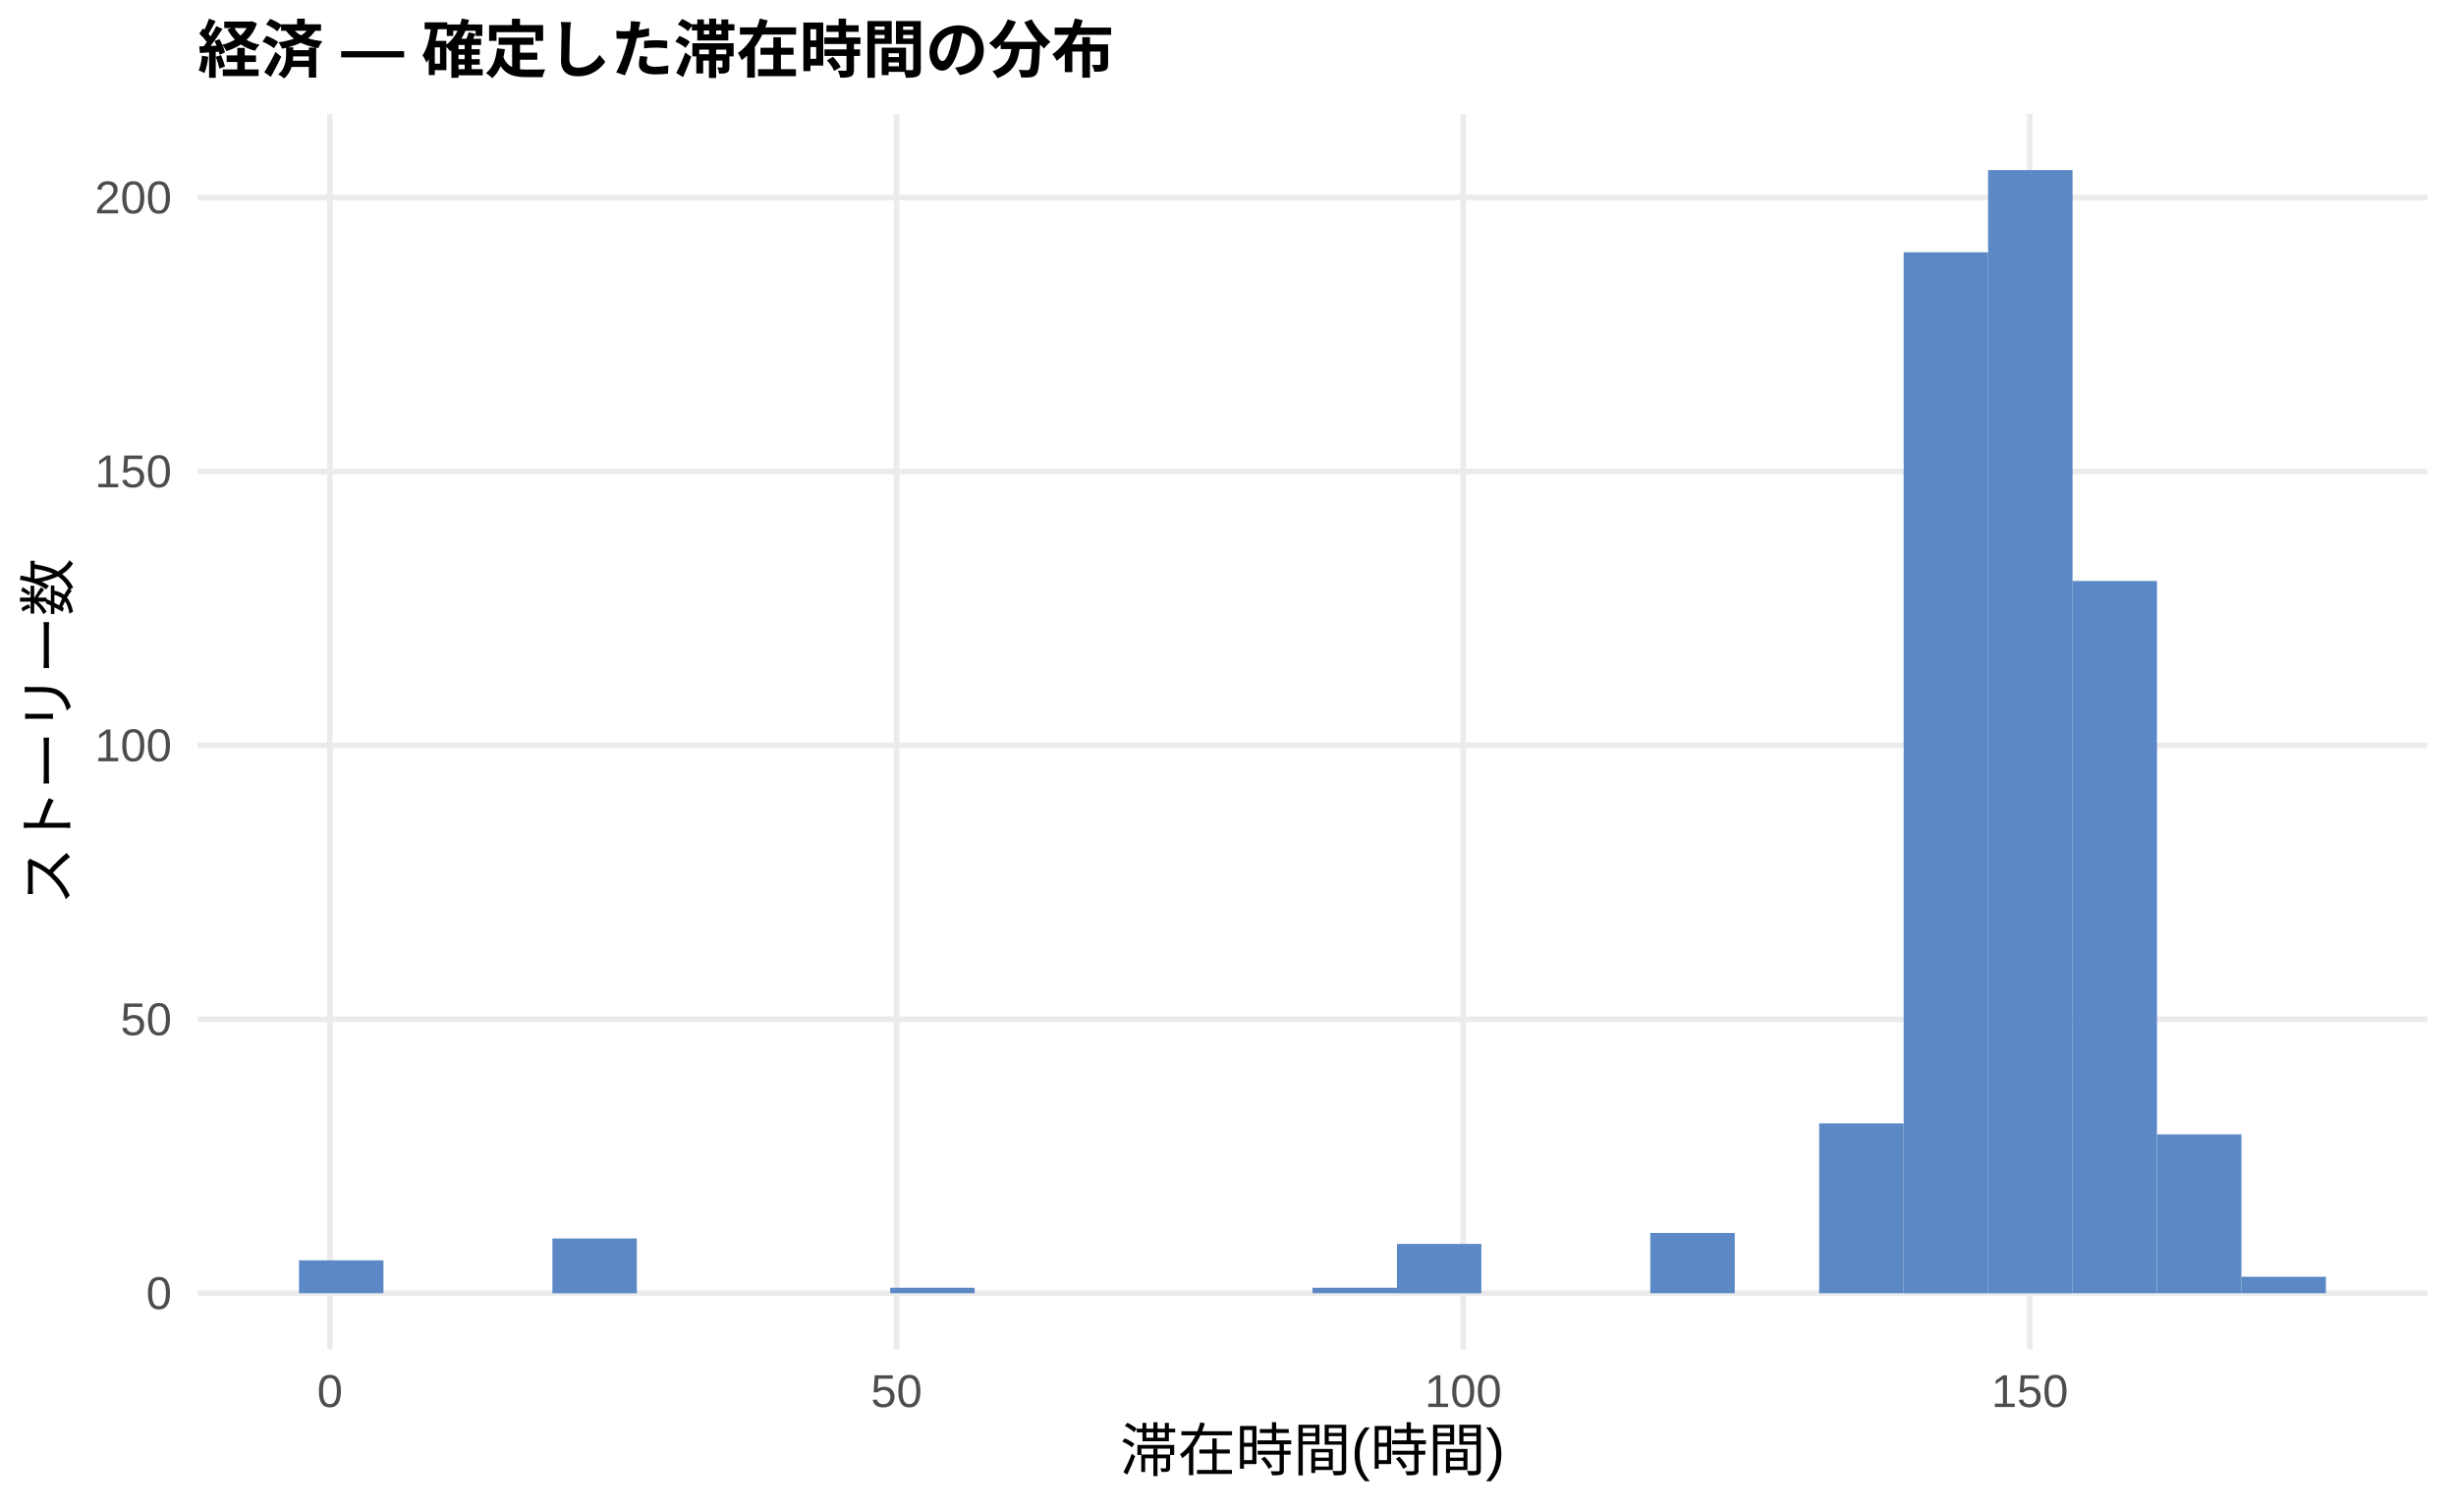
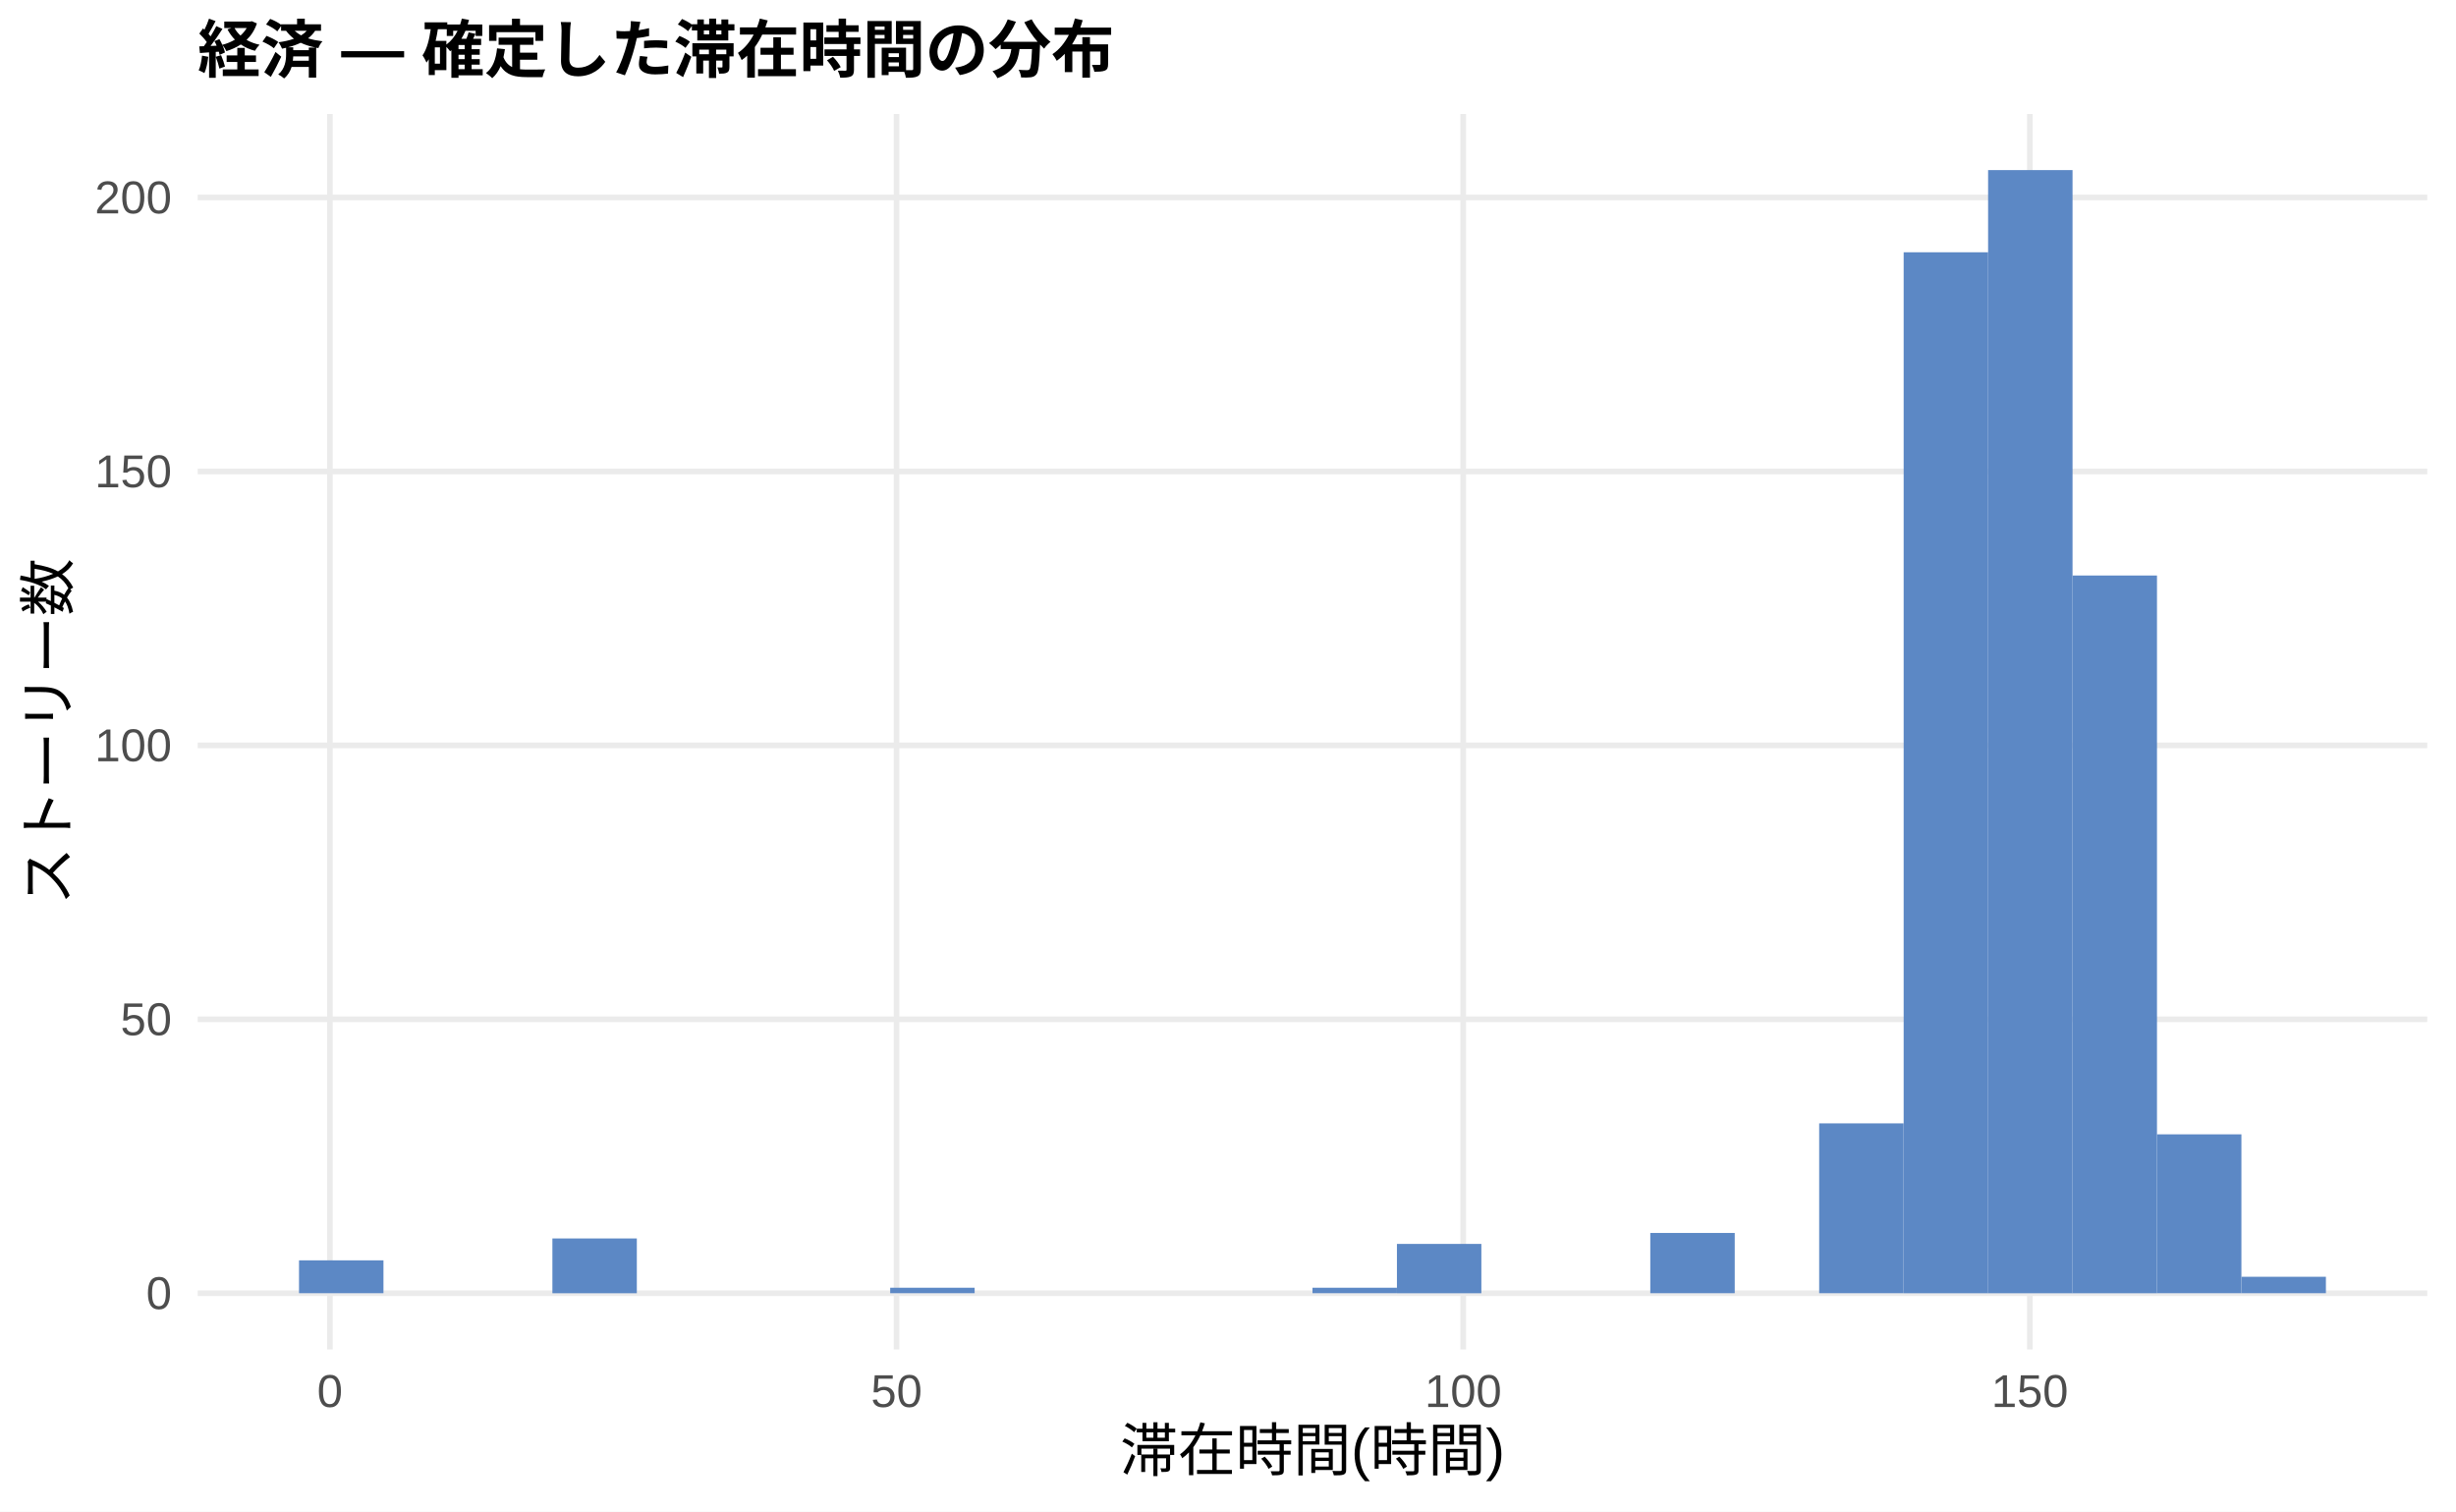
<svg xmlns="http://www.w3.org/2000/svg" width="468.00pt" height="288.00pt" viewBox="0 0 468.00 288.00">
  <g class="svglite">
    <defs>
      <style type="text/css">
    .svglite line, .svglite polyline, .svglite polygon, .svglite path, .svglite rect, .svglite circle {
      fill: none;
      stroke: #000000;
      stroke-linecap: round;
      stroke-linejoin: round;
      stroke-miterlimit: 10.00;
    }
    .svglite text {
      white-space: pre;
    }
    .svglite g.glyphgroup path {
      fill: inherit;
      stroke: none;
    }
  </style>
    </defs>
    <rect width="100%" height="100%" style="stroke: none; fill: #FFFFFF;" />
    <defs>
      <clipPath id="cpMC4wMHw0NjguMDB8MC4wMHwyODguMDA=">
        <rect x="0.00" y="0.00" width="468.00" height="288.00" />
      </clipPath>
    </defs>
    <g clip-path="url(#cpMC4wMHw0NjguMDB8MC4wMHwyODguMDA=)">
      <rect x="0.00" y="0.00" width="468.00" height="288.00" style="stroke-width: 1.07; stroke: none; fill: #FFFFFF;" />
    </g>
    <defs>
      <clipPath id="cpMzcuNjd8NDYyLjUyfDIxLjcxfDI1Ny4xMg==">
        <rect x="37.67" y="21.71" width="424.85" height="235.41" />
      </clipPath>
    </defs>
    <g clip-path="url(#cpMzcuNjd8NDYyLjUyfDIxLjcxfDI1Ny4xMg==)">
      <polyline points="37.67,246.42 462.52,246.42 " style="stroke-width: 1.07; stroke: #EBEBEB; stroke-linecap: butt;" />
      <polyline points="37.67,194.22 462.52,194.22 " style="stroke-width: 1.07; stroke: #EBEBEB; stroke-linecap: butt;" />
      <polyline points="37.67,142.02 462.52,142.02 " style="stroke-width: 1.07; stroke: #EBEBEB; stroke-linecap: butt;" />
      <polyline points="37.67,89.83 462.52,89.83 " style="stroke-width: 1.07; stroke: #EBEBEB; stroke-linecap: butt;" />
      <polyline points="37.67,37.63 462.52,37.63 " style="stroke-width: 1.07; stroke: #EBEBEB; stroke-linecap: butt;" />
      <polyline points="62.87,257.12 62.87,21.71 " style="stroke-width: 1.07; stroke: #EBEBEB; stroke-linecap: butt;" />
      <polyline points="170.84,257.12 170.84,21.71 " style="stroke-width: 1.07; stroke: #EBEBEB; stroke-linecap: butt;" />
      <polyline points="278.82,257.12 278.82,21.71 " style="stroke-width: 1.07; stroke: #EBEBEB; stroke-linecap: butt;" />
      <polyline points="386.79,257.12 386.79,21.71 " style="stroke-width: 1.07; stroke: #EBEBEB; stroke-linecap: butt;" />
      <rect x="56.98" y="240.15" width="16.09" height="6.26" style="stroke-width: 1.07; stroke: none; stroke-linecap: butt; stroke-linejoin: miter; fill: #5C88C5;" />
      <rect x="73.08" y="246.42" width="16.09" height="0.00" style="stroke-width: 1.07; stroke: none; stroke-linecap: butt; stroke-linejoin: miter; fill: #5C88C5;" />
      <rect x="89.17" y="246.42" width="16.09" height="0.00" style="stroke-width: 1.07; stroke: none; stroke-linecap: butt; stroke-linejoin: miter; fill: #5C88C5;" />
      <rect x="105.26" y="235.98" width="16.09" height="10.44" style="stroke-width: 1.07; stroke: none; stroke-linecap: butt; stroke-linejoin: miter; fill: #5C88C5;" />
      <rect x="121.35" y="246.42" width="16.09" height="0.00" style="stroke-width: 1.07; stroke: none; stroke-linecap: butt; stroke-linejoin: miter; fill: #5C88C5;" />
      <rect x="137.45" y="246.42" width="16.09" height="0.00" style="stroke-width: 1.07; stroke: none; stroke-linecap: butt; stroke-linejoin: miter; fill: #5C88C5;" />
      <rect x="153.54" y="246.42" width="16.09" height="0.00" style="stroke-width: 1.07; stroke: none; stroke-linecap: butt; stroke-linejoin: miter; fill: #5C88C5;" />
      <rect x="169.63" y="245.37" width="16.09" height="1.04" style="stroke-width: 1.07; stroke: none; stroke-linecap: butt; stroke-linejoin: miter; fill: #5C88C5;" />
      <rect x="185.73" y="246.42" width="16.09" height="0.00" style="stroke-width: 1.07; stroke: none; stroke-linecap: butt; stroke-linejoin: miter; fill: #5C88C5;" />
      <rect x="201.82" y="246.42" width="16.09" height="0.00" style="stroke-width: 1.07; stroke: none; stroke-linecap: butt; stroke-linejoin: miter; fill: #5C88C5;" />
      <rect x="217.91" y="246.42" width="16.09" height="0.00" style="stroke-width: 1.07; stroke: none; stroke-linecap: butt; stroke-linejoin: miter; fill: #5C88C5;" />
      <rect x="234.00" y="246.42" width="16.09" height="0.00" style="stroke-width: 1.07; stroke: none; stroke-linecap: butt; stroke-linejoin: miter; fill: #5C88C5;" />
      <rect x="250.10" y="245.37" width="16.09" height="1.04" style="stroke-width: 1.07; stroke: none; stroke-linecap: butt; stroke-linejoin: miter; fill: #5C88C5;" />
      <rect x="266.19" y="237.02" width="16.09" height="9.40" style="stroke-width: 1.07; stroke: none; stroke-linecap: butt; stroke-linejoin: miter; fill: #5C88C5;" />
      <rect x="282.28" y="246.42" width="16.09" height="0.00" style="stroke-width: 1.07; stroke: none; stroke-linecap: butt; stroke-linejoin: miter; fill: #5C88C5;" />
      <rect x="298.37" y="246.42" width="16.09" height="0.00" style="stroke-width: 1.07; stroke: none; stroke-linecap: butt; stroke-linejoin: miter; fill: #5C88C5;" />
      <rect x="314.47" y="234.93" width="16.09" height="11.48" style="stroke-width: 1.07; stroke: none; stroke-linecap: butt; stroke-linejoin: miter; fill: #5C88C5;" />
      <rect x="330.56" y="246.42" width="16.09" height="0.00" style="stroke-width: 1.07; stroke: none; stroke-linecap: butt; stroke-linejoin: miter; fill: #5C88C5;" />
      <rect x="346.65" y="214.05" width="16.09" height="32.36" style="stroke-width: 1.07; stroke: none; stroke-linecap: butt; stroke-linejoin: miter; fill: #5C88C5;" />
      <rect x="362.75" y="48.07" width="16.09" height="198.35" style="stroke-width: 1.07; stroke: none; stroke-linecap: butt; stroke-linejoin: miter; fill: #5C88C5;" />
      <rect x="378.84" y="32.41" width="16.09" height="214.01" style="stroke-width: 1.07; stroke: none; stroke-linecap: butt; stroke-linejoin: miter; fill: #5C88C5;" />
-       <rect x="394.93" y="110.70" width="16.09" height="135.71" style="stroke-width: 1.07; stroke: none; stroke-linecap: butt; stroke-linejoin: miter; fill: #5C88C5;" />
+       <rect x="394.93" y="109.66" width="16.09" height="136.76" style="stroke-width: 1.07; stroke: none; stroke-linecap: butt; stroke-linejoin: miter; fill: #5C88C5;" />
      <rect x="411.02" y="216.14" width="16.09" height="30.27" style="stroke-width: 1.07; stroke: none; stroke-linecap: butt; stroke-linejoin: miter; fill: #5C88C5;" />
      <rect x="427.12" y="243.28" width="16.09" height="3.13" style="stroke-width: 1.07; stroke: none; stroke-linecap: butt; stroke-linejoin: miter; fill: #5C88C5;" />
    </g>
    <g clip-path="url(#cpMC4wMHw0NjguMDB8MC4wMHwyODguMDA=)">
      <text x="32.74" y="249.44" text-anchor="end" style="font-size: 8.80px;fill: #4D4D4D; font-family: &quot;Liberation Sans&quot;;" textLength="4.89px" lengthAdjust="spacingAndGlyphs">0</text>
      <text x="32.74" y="197.25" text-anchor="end" style="font-size: 8.80px;fill: #4D4D4D; font-family: &quot;Liberation Sans&quot;;" textLength="9.78px" lengthAdjust="spacingAndGlyphs">50</text>
      <text x="32.74" y="145.05" text-anchor="end" style="font-size: 8.80px;fill: #4D4D4D; font-family: &quot;Liberation Sans&quot;;" textLength="14.67px" lengthAdjust="spacingAndGlyphs">100</text>
      <text x="32.74" y="92.85" text-anchor="end" style="font-size: 8.80px;fill: #4D4D4D; font-family: &quot;Liberation Sans&quot;;" textLength="14.67px" lengthAdjust="spacingAndGlyphs">150</text>
      <text x="32.74" y="40.66" text-anchor="end" style="font-size: 8.80px;fill: #4D4D4D; font-family: &quot;Liberation Sans&quot;;" textLength="14.67px" lengthAdjust="spacingAndGlyphs">200</text>
      <text x="62.87" y="268.10" text-anchor="middle" style="font-size: 8.80px;fill: #4D4D4D; font-family: &quot;Liberation Sans&quot;;" textLength="4.89px" lengthAdjust="spacingAndGlyphs">0</text>
      <text x="170.84" y="268.10" text-anchor="middle" style="font-size: 8.80px;fill: #4D4D4D; font-family: &quot;Liberation Sans&quot;;" textLength="9.78px" lengthAdjust="spacingAndGlyphs">50</text>
      <text x="278.82" y="268.10" text-anchor="middle" style="font-size: 8.80px;fill: #4D4D4D; font-family: &quot;Liberation Sans&quot;;" textLength="14.67px" lengthAdjust="spacingAndGlyphs">100</text>
      <text x="386.79" y="268.10" text-anchor="middle" style="font-size: 8.80px;fill: #4D4D4D; font-family: &quot;Liberation Sans&quot;;" textLength="14.67px" lengthAdjust="spacingAndGlyphs">150</text>
      <text x="250.10" y="280.24" text-anchor="middle" style="font-size: 11.00px; font-family: &quot;Liberation Sans&quot;;" textLength="73.31px" lengthAdjust="spacingAndGlyphs">滞在時間(時間)</text>
      <text transform="translate(13.05,139.41) rotate(-90)" text-anchor="middle" style="font-size: 11.00px; font-family: &quot;Liberation Sans&quot;;" textLength="66.00px" lengthAdjust="spacingAndGlyphs">ストーリー数</text>
      <text x="37.67" y="13.74" style="font-size: 12.00px; font-weight: bold; font-family: &quot;Liberation Sans&quot;;" textLength="174.66px" lengthAdjust="spacingAndGlyphs">経済 — 確定した滞在時間の分布</text>
    </g>
  </g>
</svg>
